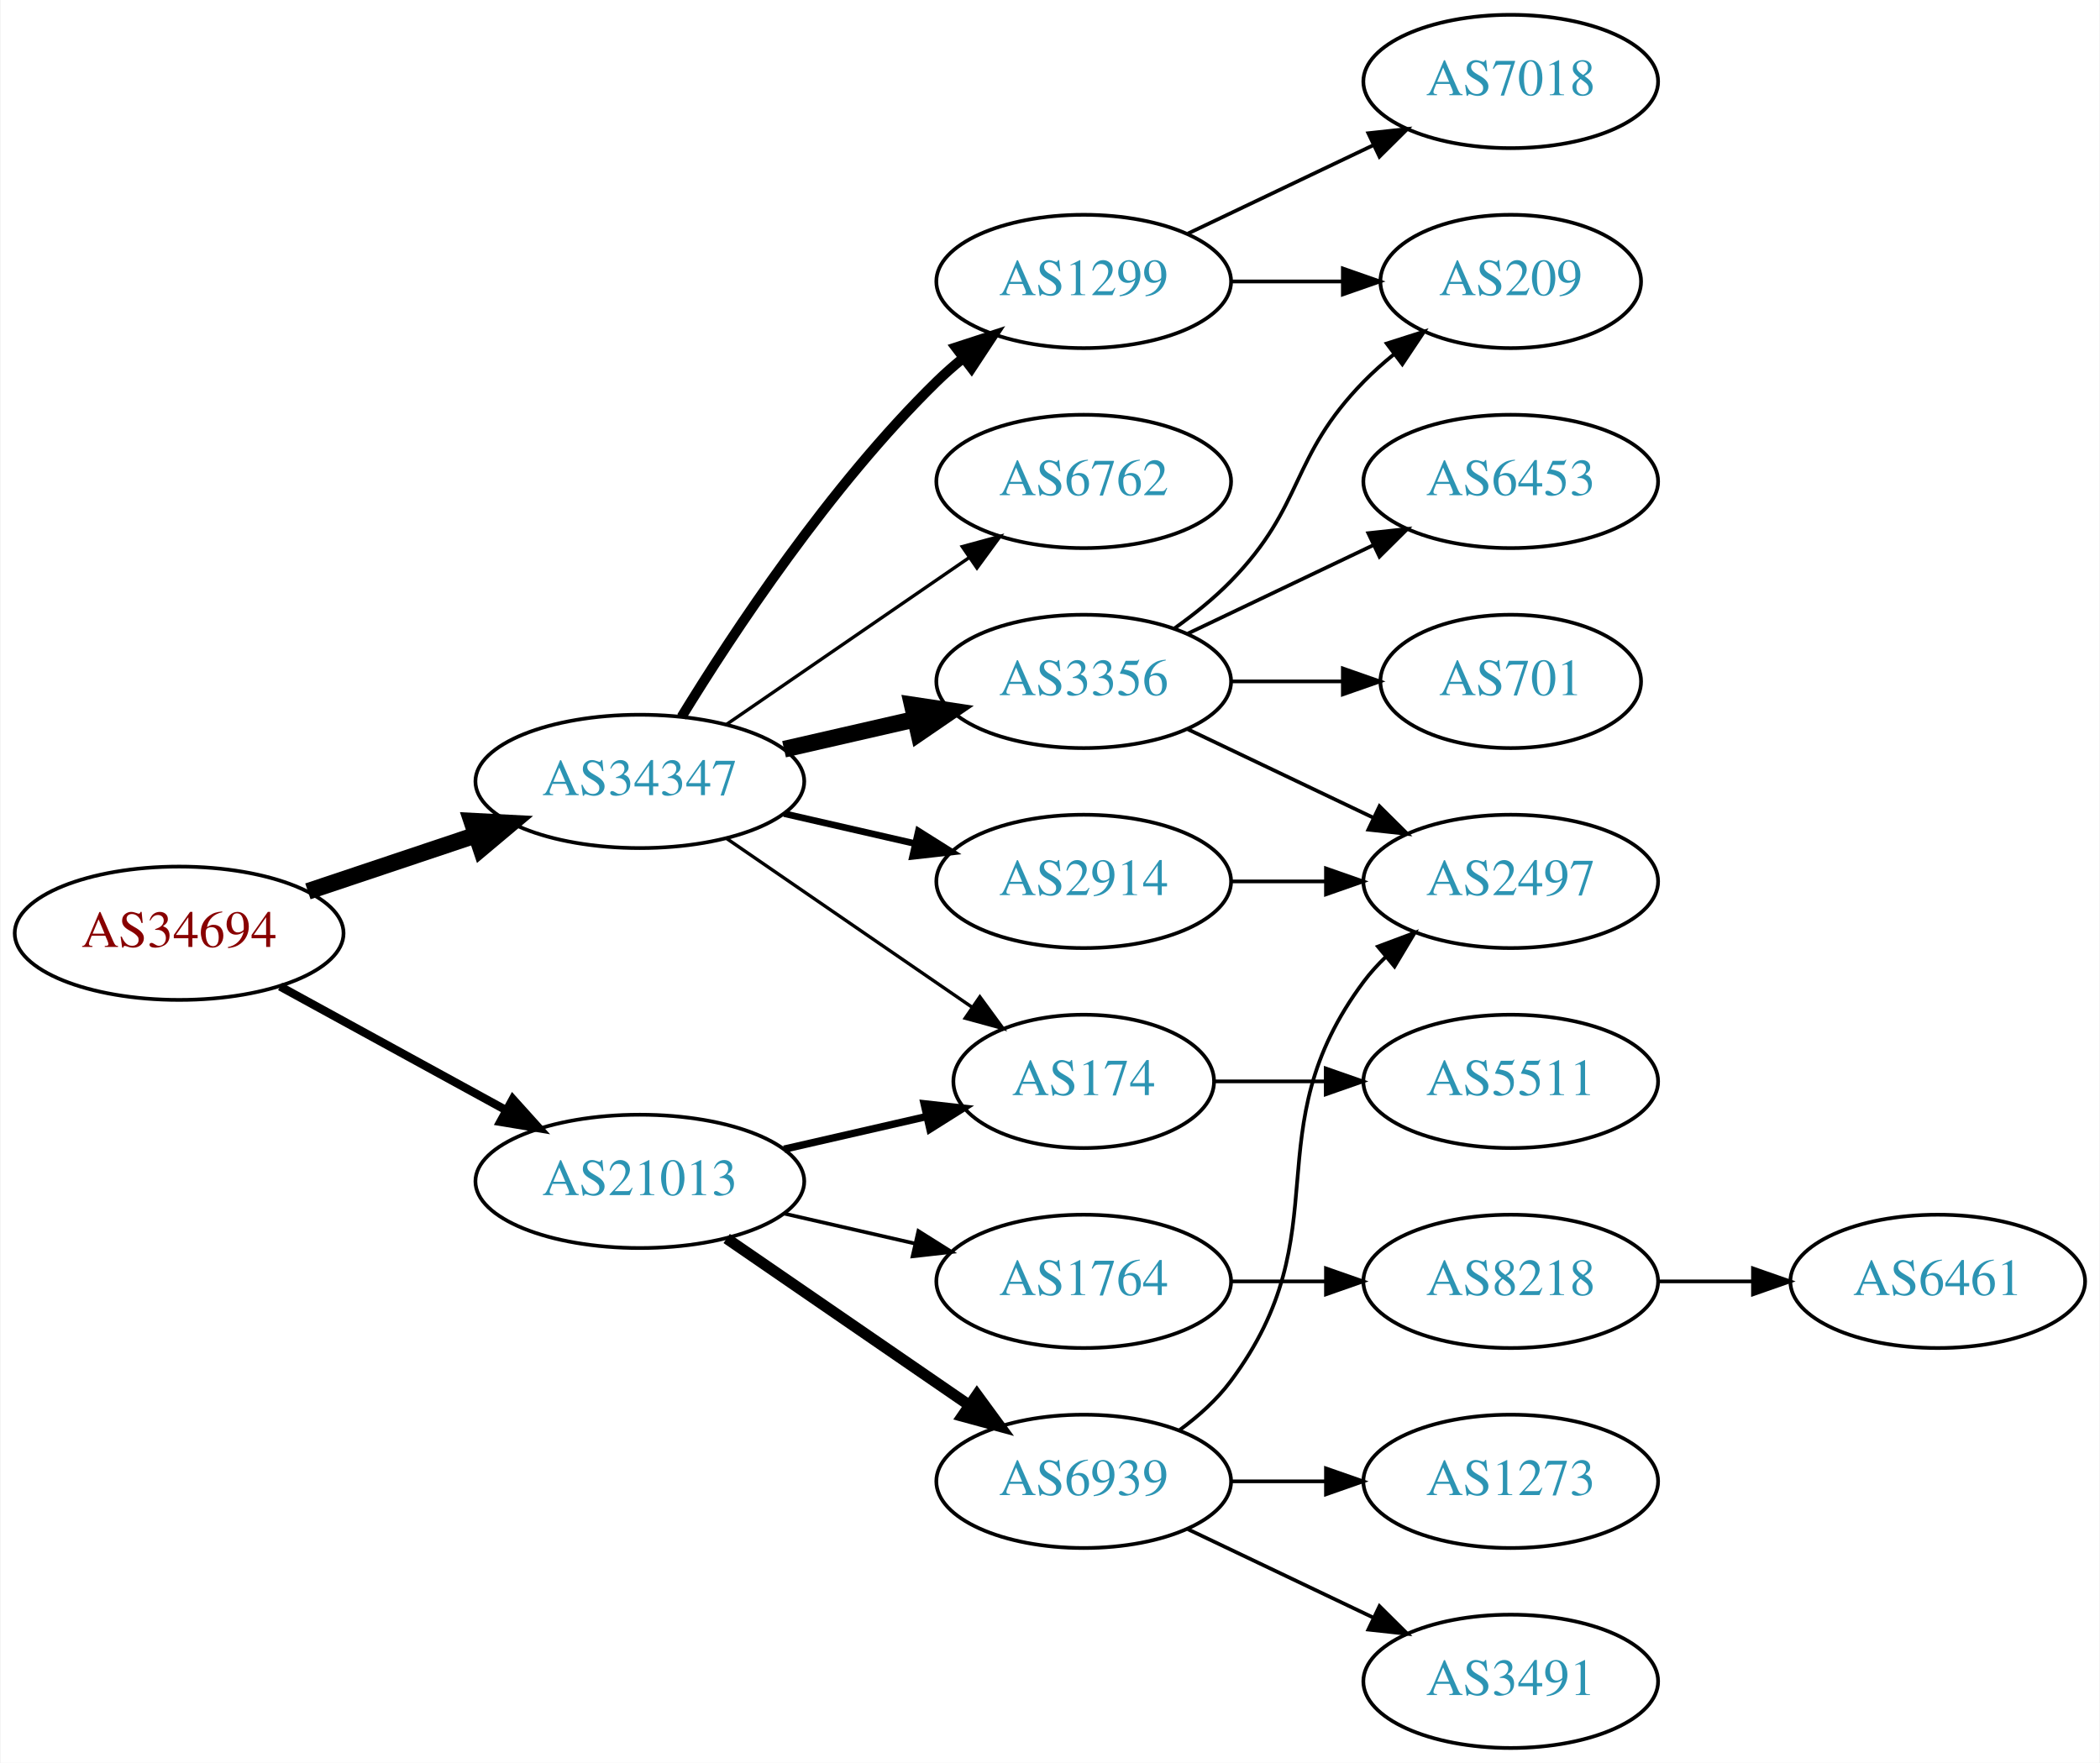
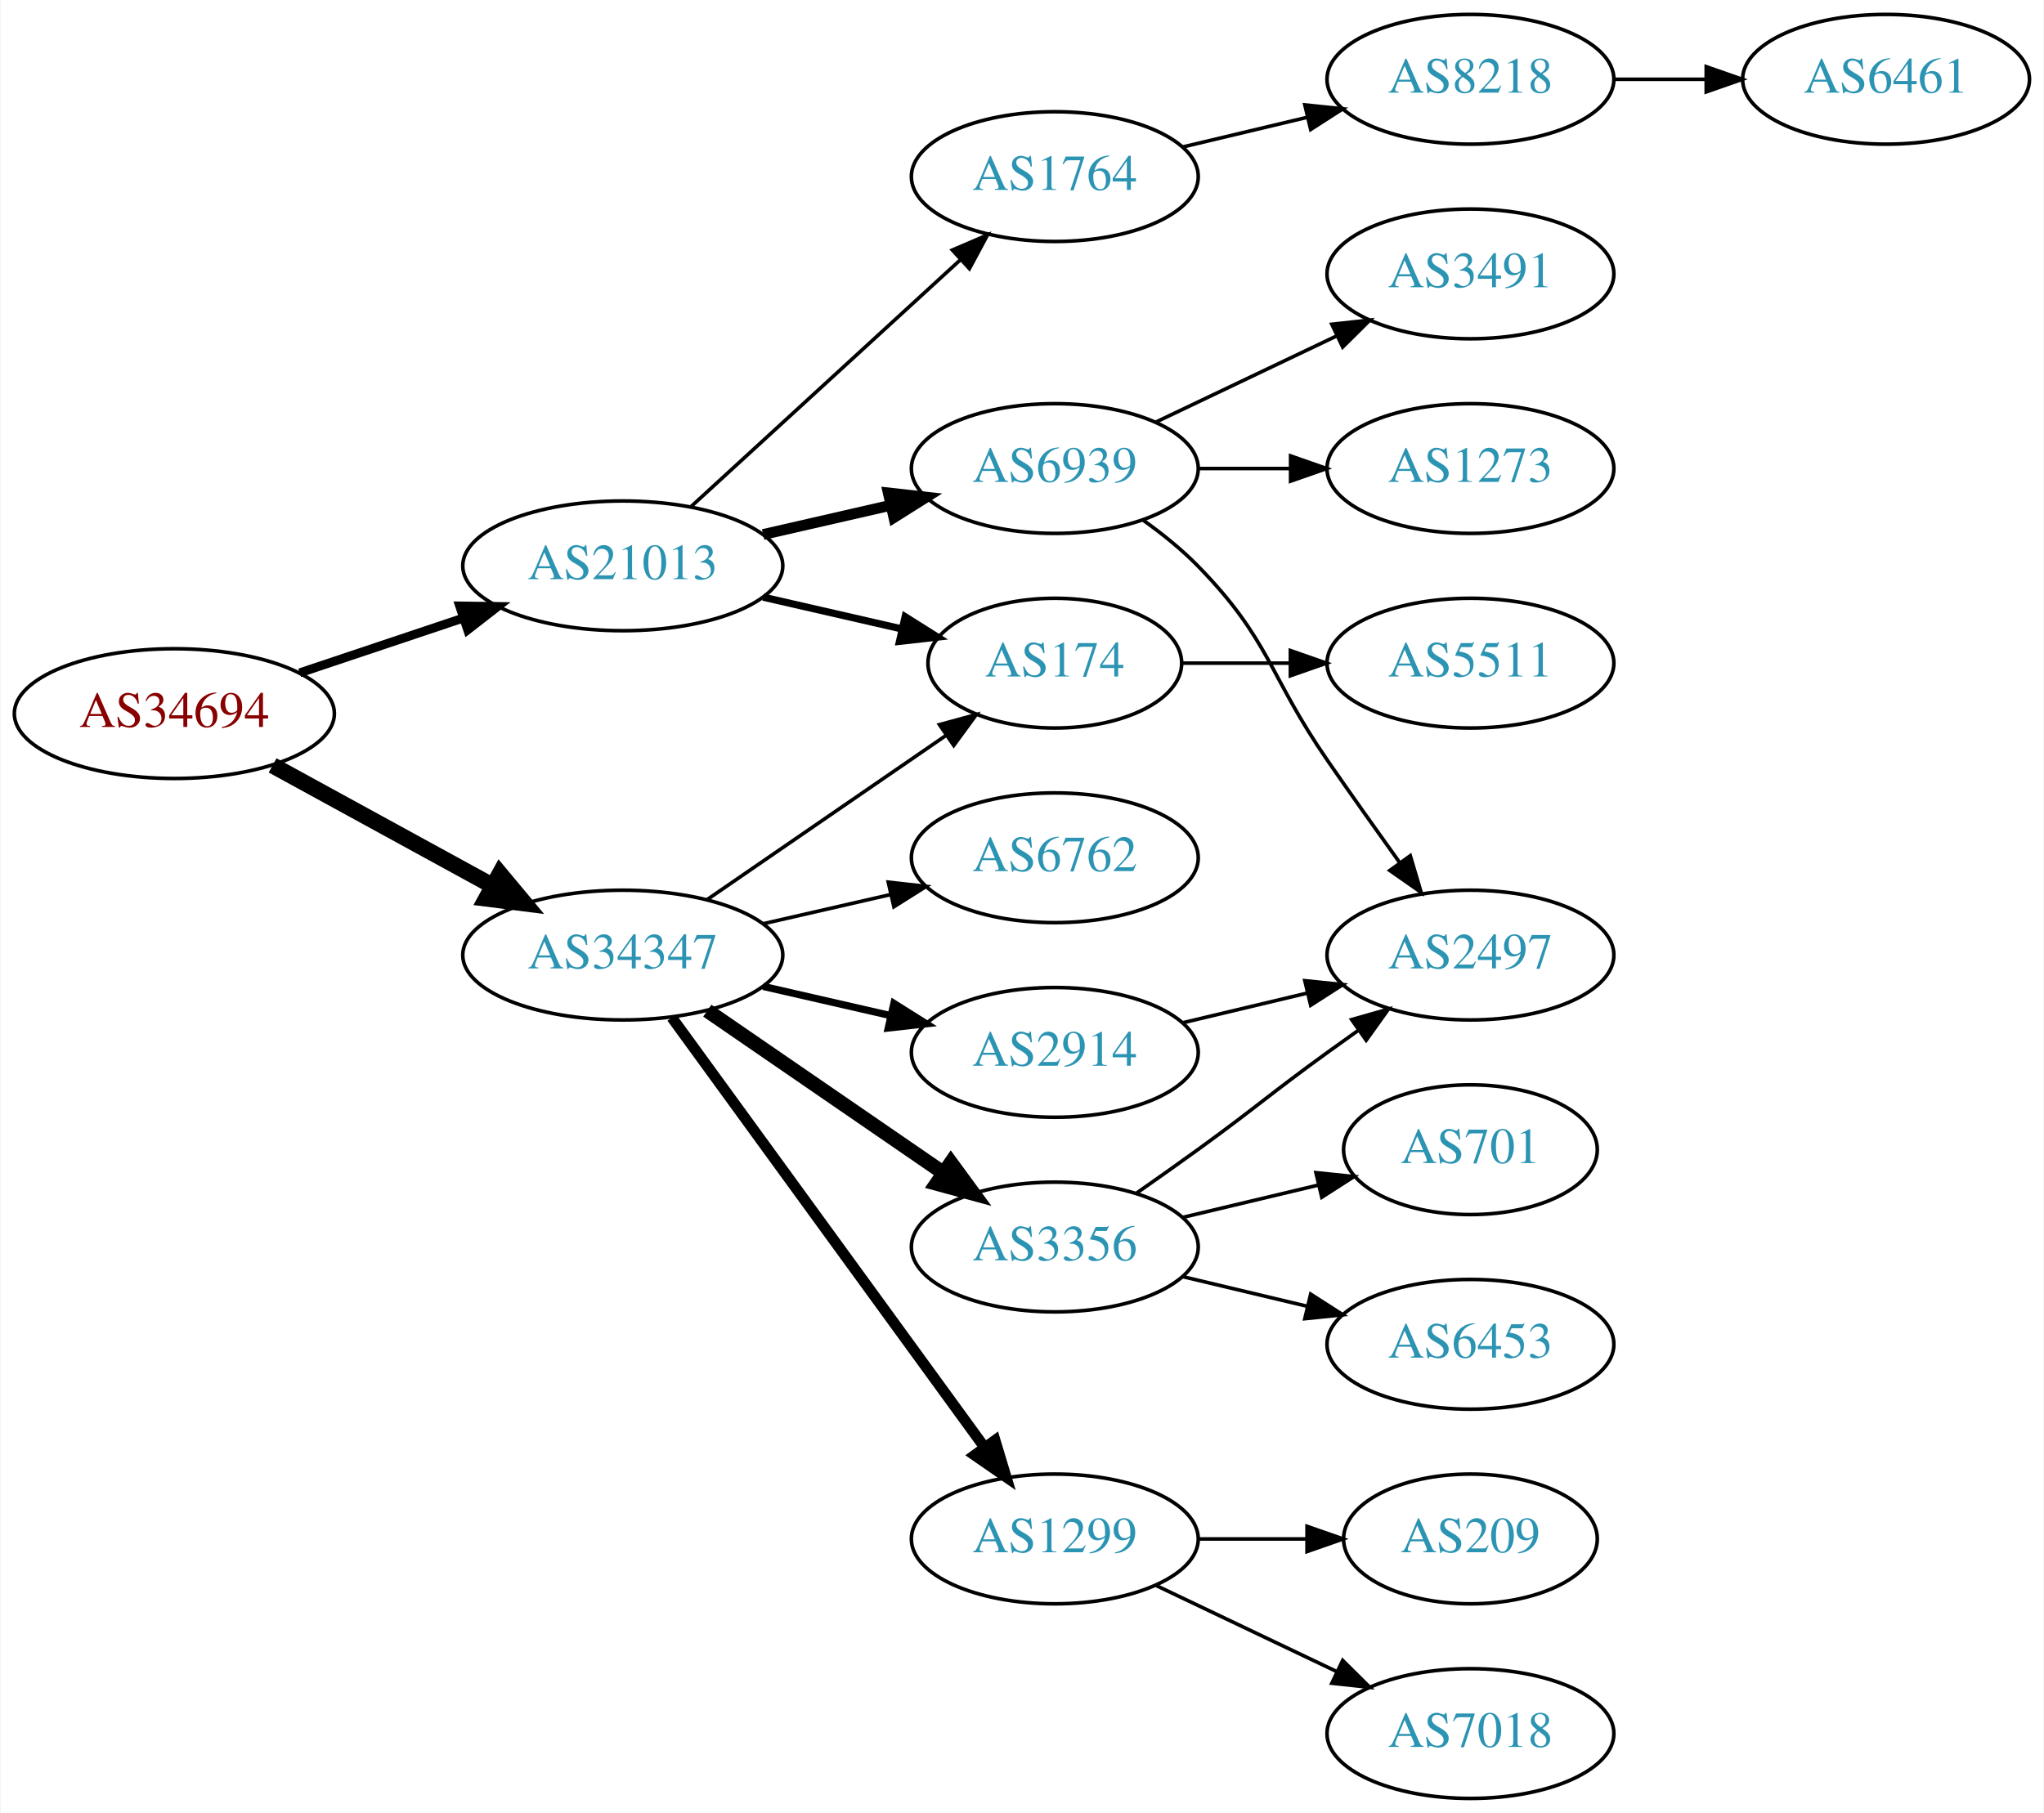
- <svg xmlns="http://www.w3.org/2000/svg" xmlns:xlink="http://www.w3.org/1999/xlink" width="567pt" height="476pt" viewBox="0.00 0.00 566.66 476.00">
-   <g id="graph0" class="graph" transform="scale(1 1) rotate(0) translate(4 472)">
-     <polygon fill="white" stroke="none" points="-4,4 -4,-472 562.663,-472 562.663,4 -4,4" />
+ <svg xmlns="http://www.w3.org/2000/svg" xmlns:xlink="http://www.w3.org/1999/xlink" width="567pt" height="503pt" viewBox="0.00 0.00 566.66 503.00">
+   <g id="graph0" class="graph" transform="scale(1 1) rotate(0) translate(4 499)">
+     <polygon fill="white" stroke="none" points="-4,4 -4,-499 562.663,-499 562.663,4 -4,4" />
    <g id="node1" class="node">
      <g id="a_node1">
        <a xlink:href="/asn/34694" xlink:title="AS34694 ~ Stadtwerke Woergl GmbH [AT]">
-           <ellipse fill="#ffffff" stroke="black" cx="44.196" cy="-220" rx="44.393" ry="18" />
-           <text text-anchor="middle" x="44.196" y="-216.3" font-family="Times,serif" font-size="14.00" fill="#880000">AS34694</text>
+           <ellipse fill="#ffffff" stroke="black" cx="44.196" cy="-301" rx="44.393" ry="18" />
+           <text text-anchor="middle" x="44.196" y="-297.3" font-family="Times,serif" font-size="14.00" fill="#880000">AS34694</text>
        </a>
      </g>
    </g>
    <g id="node2" class="node">
      <g id="a_node2">
        <a xlink:href="/asn/21013" xlink:title="AS21013 ~ Wels, AT [AT]">
-           <ellipse fill="#ffffff" stroke="black" cx="168.588" cy="-153" rx="44.393" ry="18" />
-           <text text-anchor="middle" x="168.588" y="-149.3" font-family="Times,serif" font-size="14.00" fill="#2c94b3">AS21013</text>
+           <ellipse fill="#ffffff" stroke="black" cx="168.588" cy="-342" rx="44.393" ry="18" />
+           <text text-anchor="middle" x="168.588" y="-338.3" font-family="Times,serif" font-size="14.00" fill="#2c94b3">AS21013</text>
        </a>
      </g>
    </g>
    <g id="edge1" class="edge">
-       <path fill="none" stroke="black" stroke-width="2.25" d="M71.452,-205.627C89.279,-195.868 113.056,-182.852 132.503,-172.207" />
-       <polygon fill="black" stroke="black" stroke-width="2.25" points="134.284,-175.221 141.375,-167.349 130.923,-169.081 134.284,-175.221" />
+       <path fill="none" stroke="black" stroke-width="2.455" d="M78.964,-312.312C93.01,-317.017 109.488,-322.537 124.399,-327.532" />
+       <polygon fill="black" stroke="black" stroke-width="2.455" points="123.336,-330.867 133.93,-330.725 125.56,-324.23 123.336,-330.867" />
    </g>
    <g id="node3" class="node">
      <g id="a_node3">
        <a xlink:href="/asn/34347" xlink:title="AS34347 ~ HALLAG Kommunal GmbH [AT]">
-           <ellipse fill="#ffffff" stroke="black" cx="168.588" cy="-261" rx="44.393" ry="18" />
-           <text text-anchor="middle" x="168.588" y="-257.3" font-family="Times,serif" font-size="14.00" fill="#2c94b3">AS34347</text>
+           <ellipse fill="#ffffff" stroke="black" cx="168.588" cy="-234" rx="44.393" ry="18" />
+           <text text-anchor="middle" x="168.588" y="-230.3" font-family="Times,serif" font-size="14.00" fill="#2c94b3">AS34347</text>
        </a>
      </g>
    </g>
    <g id="edge2" class="edge">
-       <path fill="none" stroke="black" stroke-width="4.5" d="M78.964,-231.312C93.01,-236.017 109.488,-241.537 124.399,-246.532" />
-       <polygon fill="black" stroke="black" stroke-width="4.5" points="123.197,-250.282 133.93,-249.725 125.699,-242.815 123.197,-250.282" />
+       <path fill="none" stroke="black" stroke-width="4.5" d="M71.452,-286.627C89.279,-276.868 113.056,-263.852 132.503,-253.207" />
+       <polygon fill="black" stroke="black" stroke-width="4.5" points="134.494,-256.605 141.375,-248.349 130.713,-249.697 134.494,-256.605" />
    </g>
    <g id="node4" class="node">
      <g id="a_node4">
-         <a xlink:href="/asn/6939" xlink:title="AS6939 ~ Hurricane Electric LLC [US]">
-           <ellipse fill="#ffffff" stroke="black" cx="288.431" cy="-72" rx="39.794" ry="18" />
-           <text text-anchor="middle" x="288.431" y="-68.3" font-family="Times,serif" font-size="14.00" fill="#2c94b3">AS6939</text>
+         <a xlink:href="/asn/174" xlink:title="AS174 ~ Cogent Communications [US]">
+           <ellipse fill="#ffffff" stroke="black" cx="288.431" cy="-315" rx="35.194" ry="18" />
+           <text text-anchor="middle" x="288.431" y="-311.3" font-family="Times,serif" font-size="14.00" fill="#2c94b3">AS174</text>
        </a>
      </g>
    </g>
    <g id="edge3" class="edge">
-       <path fill="none" stroke="black" stroke-width="3" d="M192.031,-137.574C210.612,-124.802 237.173,-106.545 257.553,-92.537" />
-       <polygon fill="black" stroke="black" stroke-width="3" points="259.609,-95.371 265.867,-86.822 255.643,-89.602 259.609,-95.371" />
+       <path fill="none" stroke="black" stroke-width="2" d="M207.523,-333.308C219.84,-330.486 233.565,-327.342 246.116,-324.466" />
+       <polygon fill="black" stroke="black" stroke-width="2" points="246.914,-327.874 255.88,-322.229 245.351,-321.051 246.914,-327.874" />
    </g>
    <g id="node5" class="node">
      <g id="a_node5">
-         <a xlink:href="/asn/174" xlink:title="AS174 ~ Cogent Communications [US]">
-           <ellipse fill="#ffffff" stroke="black" cx="288.431" cy="-180" rx="35.194" ry="18" />
-           <text text-anchor="middle" x="288.431" y="-176.3" font-family="Times,serif" font-size="14.00" fill="#2c94b3">AS174</text>
+         <a xlink:href="/asn/1764" xlink:title="AS1764 ~ NEXTLAYER-AS [AT]">
+           <ellipse fill="#ffffff" stroke="black" cx="288.431" cy="-450" rx="39.794" ry="18" />
+           <text text-anchor="middle" x="288.431" y="-446.3" font-family="Times,serif" font-size="14.00" fill="#2c94b3">AS1764</text>
        </a>
      </g>
    </g>
    <g id="edge4" class="edge">
-       <path fill="none" stroke="black" stroke-width="2" d="M207.523,-161.692C219.84,-164.514 233.565,-167.658 246.116,-170.534" />
-       <polygon fill="black" stroke="black" stroke-width="2" points="245.351,-173.949 255.88,-172.771 246.914,-167.126 245.351,-173.949" />
+       <path fill="none" stroke="black" d="M187.486,-358.403C207.414,-376.667 239.772,-406.322 262.249,-426.921" />
+       <polygon fill="black" stroke="black" points="260.014,-429.62 269.751,-433.797 264.743,-424.46 260.014,-429.62" />
    </g>
    <g id="node6" class="node">
      <g id="a_node6">
-         <a xlink:href="/asn/1764" xlink:title="AS1764 ~ NEXTLAYER-AS [AT]">
-           <ellipse fill="#ffffff" stroke="black" cx="288.431" cy="-126" rx="39.794" ry="18" />
-           <text text-anchor="middle" x="288.431" y="-122.3" font-family="Times,serif" font-size="14.00" fill="#2c94b3">AS1764</text>
+         <a xlink:href="/asn/6939" xlink:title="AS6939 ~ Hurricane Electric LLC [US]">
+           <ellipse fill="#ffffff" stroke="black" cx="288.431" cy="-369" rx="39.794" ry="18" />
+           <text text-anchor="middle" x="288.431" y="-365.3" font-family="Times,serif" font-size="14.00" fill="#2c94b3">AS6939</text>
        </a>
      </g>
    </g>
    <g id="edge5" class="edge">
-       <path fill="none" stroke="black" d="M207.523,-144.308C218.764,-141.733 231.176,-138.889 242.799,-136.226" />
-       <polygon fill="black" stroke="black" points="243.795,-139.588 252.761,-133.943 242.232,-132.765 243.795,-139.588" />
+       <path fill="none" stroke="black" stroke-width="3" d="M207.523,-350.692C218.764,-353.267 231.176,-356.111 242.799,-358.774" />
+       <polygon fill="black" stroke="black" stroke-width="3" points="242.232,-362.235 252.761,-361.057 243.795,-355.412 242.232,-362.235" />
    </g>
    <g id="edge14" class="edge">
-       <path fill="none" stroke="black" stroke-width="0.9" d="M192.031,-245.574C210.846,-232.641 237.843,-214.085 258.319,-200.01" />
-       <polygon fill="black" stroke="black" stroke-width="0.9" points="260.394,-202.831 266.652,-194.282 256.429,-197.063 260.394,-202.831" />
+       <path fill="none" stroke="black" d="M192.031,-249.426C210.846,-262.359 237.843,-280.915 258.319,-294.99" />
+       <polygon fill="black" stroke="black" points="256.429,-297.937 266.652,-300.718 260.394,-292.169 256.429,-297.937" />
    </g>
    <g id="node13" class="node">
      <g id="a_node13">
-         <a xlink:href="/asn/3356" xlink:title="AS3356 ~ Level 3 Parent, LLC [US]">
-           <ellipse fill="#ffffff" stroke="black" cx="288.431" cy="-288" rx="39.794" ry="18" />
-           <text text-anchor="middle" x="288.431" y="-284.3" font-family="Times,serif" font-size="14.00" fill="#2c94b3">AS3356</text>
+         <a xlink:href="/asn/2914" xlink:title="AS2914 ~ NTT America, Inc. [US]">
+           <ellipse fill="#ffffff" stroke="black" cx="288.431" cy="-207" rx="39.794" ry="18" />
+           <text text-anchor="middle" x="288.431" y="-203.3" font-family="Times,serif" font-size="14.00" fill="#2c94b3">AS2914</text>
        </a>
      </g>
    </g>
    <g id="edge12" class="edge">
-       <path fill="none" stroke="black" stroke-width="4.5" d="M207.523,-269.692C218.764,-272.267 231.176,-275.111 242.799,-277.774" />
-       <polygon fill="black" stroke="black" stroke-width="4.5" points="242.134,-281.661 252.761,-280.057 243.893,-273.985 242.134,-281.661" />
+       <path fill="none" stroke="black" stroke-width="2" d="M207.523,-225.308C218.764,-222.733 231.176,-219.889 242.799,-217.226" />
+       <polygon fill="black" stroke="black" stroke-width="2" points="243.795,-220.588 252.761,-214.943 242.232,-213.765 243.795,-220.588" />
    </g>
    <g id="node14" class="node">
      <g id="a_node14">
-         <a xlink:href="/asn/6762" xlink:title="AS6762 ~ TELECOM ITALIA SPARKLE S.p.A. [IT]">
-           <ellipse fill="#ffffff" stroke="black" cx="288.431" cy="-342" rx="39.794" ry="18" />
-           <text text-anchor="middle" x="288.431" y="-338.3" font-family="Times,serif" font-size="14.00" fill="#2c94b3">AS6762</text>
+         <a xlink:href="/asn/1299" xlink:title="AS1299 ~ Telia Carrier [EU]">
+           <ellipse fill="#ffffff" stroke="black" cx="288.431" cy="-72" rx="39.794" ry="18" />
+           <text text-anchor="middle" x="288.431" y="-68.3" font-family="Times,serif" font-size="14.00" fill="#2c94b3">AS1299</text>
        </a>
      </g>
    </g>
    <g id="edge13" class="edge">
-       <path fill="none" stroke="black" stroke-width="0.9" d="M192.031,-276.426C210.612,-289.198 237.173,-307.455 257.553,-321.463" />
-       <polygon fill="black" stroke="black" stroke-width="0.9" points="255.643,-324.398 265.867,-327.178 259.609,-318.629 255.643,-324.398" />
+       <path fill="none" stroke="black" stroke-width="3" d="M182.199,-216.663C203.02,-188.04 244.683,-130.767 268.871,-97.514" />
+       <polygon fill="black" stroke="black" stroke-width="3" points="271.858,-99.358 274.91,-89.212 266.197,-95.24 271.858,-99.358" />
    </g>
    <g id="node15" class="node">
      <g id="a_node15">
-         <a xlink:href="/asn/2914" xlink:title="AS2914 ~ NTT America, Inc. [US]">
-           <ellipse fill="#ffffff" stroke="black" cx="288.431" cy="-234" rx="39.794" ry="18" />
-           <text text-anchor="middle" x="288.431" y="-230.3" font-family="Times,serif" font-size="14.00" fill="#2c94b3">AS2914</text>
+         <a xlink:href="/asn/3356" xlink:title="AS3356 ~ Level 3 Parent, LLC [US]">
+           <ellipse fill="#ffffff" stroke="black" cx="288.431" cy="-153" rx="39.794" ry="18" />
+           <text text-anchor="middle" x="288.431" y="-149.3" font-family="Times,serif" font-size="14.00" fill="#2c94b3">AS3356</text>
        </a>
      </g>
    </g>
    <g id="edge15" class="edge">
-       <path fill="none" stroke="black" stroke-width="1.8" d="M207.523,-252.308C218.764,-249.733 231.176,-246.889 242.799,-244.226" />
-       <polygon fill="black" stroke="black" stroke-width="1.8" points="243.795,-247.588 252.761,-241.943 242.232,-240.765 243.795,-247.588" />
+       <path fill="none" stroke="black" stroke-width="4" d="M192.031,-218.574C210.612,-205.802 237.173,-187.545 257.553,-173.537" />
+       <polygon fill="black" stroke="black" stroke-width="4" points="259.609,-176.371 265.867,-167.822 255.643,-170.602 259.609,-176.371" />
    </g>
    <g id="node16" class="node">
      <g id="a_node16">
-         <a xlink:href="/asn/1299" xlink:title="AS1299 ~ Telia Carrier [EU]">
-           <ellipse fill="#ffffff" stroke="black" cx="288.431" cy="-396" rx="39.794" ry="18" />
-           <text text-anchor="middle" x="288.431" y="-392.3" font-family="Times,serif" font-size="14.00" fill="#2c94b3">AS1299</text>
+         <a xlink:href="/asn/6762" xlink:title="AS6762 ~ TELECOM ITALIA SPARKLE S.p.A. [IT]">
+           <ellipse fill="#ffffff" stroke="black" cx="288.431" cy="-261" rx="39.794" ry="18" />
+           <text text-anchor="middle" x="288.431" y="-257.3" font-family="Times,serif" font-size="14.00" fill="#2c94b3">AS6762</text>
        </a>
      </g>
    </g>
    <g id="edge16" class="edge">
-       <path fill="none" stroke="black" stroke-width="2.7" d="M179.854,-278.44C193.662,-300.991 219.851,-340.722 248.784,-369 250.924,-371.092 253.242,-373.137 255.642,-375.106" />
-       <polygon fill="black" stroke="black" stroke-width="2.7" points="253.908,-378.185 263.983,-381.464 258.152,-372.618 253.908,-378.185" />
+       <path fill="none" stroke="black" d="M207.523,-242.692C218.764,-245.267 231.176,-248.111 242.799,-250.774" />
+       <polygon fill="black" stroke="black" points="242.232,-254.235 252.761,-253.057 243.795,-247.412 242.232,-254.235" />
    </g>
    <g id="node7" class="node">
      <g id="a_node7">
-         <a xlink:href="/asn/3491" xlink:title="AS3491 ~ PCCW Global, Inc. [US]">
-           <ellipse fill="#ffffff" stroke="black" cx="403.724" cy="-18" rx="39.794" ry="18" />
-           <text text-anchor="middle" x="403.724" y="-14.3" font-family="Times,serif" font-size="14.00" fill="#2c94b3">AS3491</text>
+         <a xlink:href="/asn/5511" xlink:title="AS5511 ~ Orange S.A. [FR]">
+           <ellipse fill="#ffffff" stroke="black" cx="403.724" cy="-315" rx="39.794" ry="18" />
+           <text text-anchor="middle" x="403.724" y="-311.3" font-family="Times,serif" font-size="14.00" fill="#2c94b3">AS5511</text>
        </a>
      </g>
    </g>
    <g id="edge6" class="edge">
-       <path fill="none" stroke="black" d="M316.567,-59.066C331.561,-51.919 350.382,-42.948 366.605,-35.215" />
-       <polygon fill="black" stroke="black" points="368.288,-38.291 375.809,-30.829 365.276,-31.972 368.288,-38.291" />
+       <path fill="none" stroke="black" d="M323.73,-315C333.107,-315 343.457,-315 353.492,-315" />
+       <polygon fill="black" stroke="black" points="353.781,-318.5 363.781,-315 353.781,-311.5 353.781,-318.5" />
    </g>
    <g id="node8" class="node">
      <g id="a_node8">
+         <a xlink:href="/asn/8218" xlink:title="AS8218 ~ legacy Neotelecoms [FR]">
+           <ellipse fill="#ffffff" stroke="black" cx="403.724" cy="-477" rx="39.794" ry="18" />
+           <text text-anchor="middle" x="403.724" y="-473.3" font-family="Times,serif" font-size="14.00" fill="#2c94b3">AS8218</text>
+         </a>
+       </g>
+     </g>
+     <g id="edge7" class="edge">
+       <path fill="none" stroke="black" d="M324.038,-458.248C334.909,-460.838 347.064,-463.735 358.506,-466.462" />
+       <polygon fill="black" stroke="black" points="357.789,-469.889 368.328,-468.803 359.412,-463.08 357.789,-469.889" />
+     </g>
+     <g id="node10" class="node">
+       <g id="a_node10">
        <a xlink:href="/asn/1273" xlink:title="AS1273 ~ Vodafone Group PLC [EU]">
-           <ellipse fill="#ffffff" stroke="black" cx="403.724" cy="-72" rx="39.794" ry="18" />
-           <text text-anchor="middle" x="403.724" y="-68.3" font-family="Times,serif" font-size="14.00" fill="#2c94b3">AS1273</text>
-         </a>
-       </g>
-     </g>
-     <g id="edge7" class="edge">
-       <path fill="none" stroke="black" d="M328.103,-72C336.306,-72 345.07,-72 353.602,-72" />
-       <polygon fill="black" stroke="black" points="353.841,-75.5 363.841,-72 353.841,-68.5 353.841,-75.5" />
-     </g>
-     <g id="node9" class="node">
-       <g id="a_node9">
+           <ellipse fill="#ffffff" stroke="black" cx="403.724" cy="-369" rx="39.794" ry="18" />
+           <text text-anchor="middle" x="403.724" y="-365.3" font-family="Times,serif" font-size="14.00" fill="#2c94b3">AS1273</text>
+         </a>
+       </g>
+     </g>
+     <g id="edge9" class="edge">
+       <path fill="none" stroke="black" d="M328.103,-369C336.306,-369 345.07,-369 353.602,-369" />
+       <polygon fill="black" stroke="black" points="353.841,-372.5 363.841,-369 353.841,-365.5 353.841,-372.5" />
+     </g>
+     <g id="node11" class="node">
+       <g id="a_node11">
+         <a xlink:href="/asn/3491" xlink:title="AS3491 ~ PCCW Global, Inc. [US]">
+           <ellipse fill="#ffffff" stroke="black" cx="403.724" cy="-423" rx="39.794" ry="18" />
+           <text text-anchor="middle" x="403.724" y="-419.3" font-family="Times,serif" font-size="14.00" fill="#2c94b3">AS3491</text>
+         </a>
+       </g>
+     </g>
+     <g id="edge10" class="edge">
+       <path fill="none" stroke="black" d="M316.567,-381.934C331.561,-389.081 350.382,-398.052 366.605,-405.785" />
+       <polygon fill="black" stroke="black" points="365.276,-409.028 375.809,-410.171 368.288,-402.709 365.276,-409.028" />
+     </g>
+     <g id="node12" class="node">
+       <g id="a_node12">
        <a xlink:href="/asn/2497" xlink:title="AS2497 ~ Internet Initiative Japan Inc. [JP]">
          <ellipse fill="#ffffff" stroke="black" cx="403.724" cy="-234" rx="39.794" ry="18" />
          <text text-anchor="middle" x="403.724" y="-230.3" font-family="Times,serif" font-size="14.00" fill="#2c94b3">AS2497</text>
        </a>
      </g>
    </g>
+     <g id="edge11" class="edge">
+       <path fill="none" stroke="black" d="M313.025,-354.611C318.281,-350.852 323.613,-346.563 328.077,-342 348.25,-321.383 347.681,-311.731 364.077,-288 370.533,-278.656 377.743,-268.506 384.171,-259.555" />
+       <polygon fill="black" stroke="black" points="387.037,-261.565 390.045,-251.406 381.358,-257.472 387.037,-261.565" />
+     </g>
+     <g id="node9" class="node">
+       <g id="a_node9">
+         <a xlink:href="/asn/6461" xlink:title="AS6461 ~ Zayo Bandwidth [US]">
+           <ellipse fill="#ffffff" stroke="black" cx="519.017" cy="-477" rx="39.794" ry="18" />
+           <text text-anchor="middle" x="519.017" y="-473.3" font-family="Times,serif" font-size="14.00" fill="#2c94b3">AS6461</text>
+         </a>
+       </g>
+     </g>
    <g id="edge8" class="edge">
-       <path fill="none" stroke="black" d="M314.362,-85.882C319.438,-89.611 324.356,-94.016 328.077,-99 358.349,-139.542 333.806,-166.458 364.077,-207 365.822,-209.336 367.829,-211.545 369.992,-213.617" />
-       <polygon fill="black" stroke="black" points="367.87,-216.405 377.793,-220.118 372.352,-211.027 367.87,-216.405" />
-     </g>
-     <g id="node10" class="node">
-       <g id="a_node10">
-         <a xlink:href="/asn/5511" xlink:title="AS5511 ~ Orange S.A. [FR]">
-           <ellipse fill="#ffffff" stroke="black" cx="403.724" cy="-180" rx="39.794" ry="18" />
-           <text text-anchor="middle" x="403.724" y="-176.3" font-family="Times,serif" font-size="14.00" fill="#2c94b3">AS5511</text>
-         </a>
-       </g>
-     </g>
-     <g id="edge9" class="edge">
-       <path fill="none" stroke="black" d="M323.73,-180C333.107,-180 343.457,-180 353.492,-180" />
-       <polygon fill="black" stroke="black" points="353.781,-183.5 363.781,-180 353.781,-176.5 353.781,-183.5" />
-     </g>
-     <g id="node11" class="node">
-       <g id="a_node11">
-         <a xlink:href="/asn/8218" xlink:title="AS8218 ~ legacy Neotelecoms [FR]">
-           <ellipse fill="#ffffff" stroke="black" cx="403.724" cy="-126" rx="39.794" ry="18" />
-           <text text-anchor="middle" x="403.724" y="-122.3" font-family="Times,serif" font-size="14.00" fill="#2c94b3">AS8218</text>
-         </a>
-       </g>
-     </g>
-     <g id="edge10" class="edge">
-       <path fill="none" stroke="black" d="M328.103,-126C336.306,-126 345.07,-126 353.602,-126" />
-       <polygon fill="black" stroke="black" points="353.841,-129.5 363.841,-126 353.841,-122.5 353.841,-129.5" />
-     </g>
-     <g id="node12" class="node">
-       <g id="a_node12">
-         <a xlink:href="/asn/6461" xlink:title="AS6461 ~ Zayo Bandwidth [US]">
-           <ellipse fill="#ffffff" stroke="black" cx="519.017" cy="-126" rx="39.794" ry="18" />
-           <text text-anchor="middle" x="519.017" y="-122.3" font-family="Times,serif" font-size="14.00" fill="#2c94b3">AS6461</text>
-         </a>
-       </g>
-     </g>
-     <g id="edge11" class="edge">
-       <path fill="none" stroke="black" d="M443.396,-126C451.599,-126 460.363,-126 468.895,-126" />
-       <polygon fill="black" stroke="black" points="469.134,-129.5 479.134,-126 469.134,-122.5 469.134,-129.5" />
-     </g>
-     <g id="edge18" class="edge">
-       <path fill="none" stroke="black" d="M316.567,-275.066C331.561,-267.919 350.382,-258.948 366.605,-251.215" />
-       <polygon fill="black" stroke="black" points="368.288,-254.291 375.809,-246.829 365.276,-247.972 368.288,-254.291" />
+       <path fill="none" stroke="black" d="M443.396,-477C451.599,-477 460.363,-477 468.895,-477" />
+       <polygon fill="black" stroke="black" points="469.134,-480.5 479.134,-477 469.134,-473.5 469.134,-480.5" />
+     </g>
+     <g id="edge22" class="edge">
+       <path fill="none" stroke="black" d="M324.038,-215.248C334.909,-217.838 347.064,-220.735 358.506,-223.462" />
+       <polygon fill="black" stroke="black" points="357.789,-226.889 368.328,-225.803 359.412,-220.08 357.789,-226.889" />
    </g>
    <g id="node17" class="node">
      <g id="a_node17">
-         <a xlink:href="/asn/701" xlink:title="AS701 ~ UUNET [US]">
-           <ellipse fill="#ffffff" stroke="black" cx="403.724" cy="-288" rx="35.194" ry="18" />
-           <text text-anchor="middle" x="403.724" y="-284.3" font-family="Times,serif" font-size="14.00" fill="#2c94b3">AS701</text>
+         <a xlink:href="/asn/7018" xlink:title="AS7018 ~ AT&amp;T Services, Inc. [US]">
+           <ellipse fill="#ffffff" stroke="black" cx="403.724" cy="-18" rx="39.794" ry="18" />
+           <text text-anchor="middle" x="403.724" y="-14.3" font-family="Times,serif" font-size="14.00" fill="#2c94b3">AS7018</text>
        </a>
      </g>
    </g>
    <g id="edge17" class="edge">
-       <path fill="none" stroke="black" d="M328.103,-288C337.808,-288 348.299,-288 358.262,-288" />
-       <polygon fill="black" stroke="black" points="358.398,-291.5 368.398,-288 358.398,-284.5 358.398,-291.5" />
+       <path fill="none" stroke="black" d="M316.567,-59.066C331.561,-51.919 350.382,-42.948 366.605,-35.215" />
+       <polygon fill="black" stroke="black" points="368.288,-38.291 375.809,-30.829 365.276,-31.972 368.288,-38.291" />
    </g>
    <g id="node18" class="node">
      <g id="a_node18">
        <a xlink:href="/asn/209" xlink:title="AS209 ~ CenturyLink Communications, LLC [US]">
-           <ellipse fill="#ffffff" stroke="black" cx="403.724" cy="-396" rx="35.194" ry="18" />
-           <text text-anchor="middle" x="403.724" y="-392.3" font-family="Times,serif" font-size="14.00" fill="#2c94b3">AS209</text>
-         </a>
-       </g>
-     </g>
-     <g id="edge19" class="edge">
-       <path fill="none" stroke="black" d="M313.025,-302.389C318.281,-306.148 323.613,-310.437 328.077,-315 348.25,-335.617 343.905,-348.383 364.077,-369 366.556,-371.534 369.303,-373.983 372.156,-376.304" />
-       <polygon fill="black" stroke="black" points="370.247,-379.248 380.341,-382.468 374.458,-373.657 370.247,-379.248" />
+           <ellipse fill="#ffffff" stroke="black" cx="403.724" cy="-72" rx="35.194" ry="18" />
+           <text text-anchor="middle" x="403.724" y="-68.3" font-family="Times,serif" font-size="14.00" fill="#2c94b3">AS209</text>
+         </a>
+       </g>
+     </g>
+     <g id="edge18" class="edge">
+       <path fill="none" stroke="black" d="M328.103,-72C337.808,-72 348.299,-72 358.262,-72" />
+       <polygon fill="black" stroke="black" points="358.398,-75.5 368.398,-72 358.398,-68.5 358.398,-75.5" />
+     </g>
+     <g id="edge20" class="edge">
+       <path fill="none" stroke="black" d="M311.188,-168.009C316.722,-171.879 322.641,-176.064 328.077,-180 344.277,-191.729 347.877,-195.271 364.077,-207 366.88,-209.029 369.812,-211.125 372.752,-213.21" />
+       <polygon fill="black" stroke="black" points="370.775,-216.097 380.967,-218.991 374.803,-210.373 370.775,-216.097" />
    </g>
    <g id="node19" class="node">
      <g id="a_node19">
        <a xlink:href="/asn/6453" xlink:title="AS6453 ~ TATA COMMUNICATIONS (AMERICA) INC [US]">
-           <ellipse fill="#ffffff" stroke="black" cx="403.724" cy="-342" rx="39.794" ry="18" />
-           <text text-anchor="middle" x="403.724" y="-338.3" font-family="Times,serif" font-size="14.00" fill="#2c94b3">AS6453</text>
-         </a>
-       </g>
-     </g>
-     <g id="edge20" class="edge">
-       <path fill="none" stroke="black" d="M316.567,-300.934C331.561,-308.081 350.382,-317.052 366.605,-324.785" />
-       <polygon fill="black" stroke="black" points="365.276,-328.028 375.809,-329.171 368.288,-321.709 365.276,-328.028" />
-     </g>
-     <g id="edge21" class="edge">
-       <path fill="none" stroke="black" d="M328.103,-234C336.306,-234 345.07,-234 353.602,-234" />
-       <polygon fill="black" stroke="black" points="353.841,-237.5 363.841,-234 353.841,-230.5 353.841,-237.5" />
-     </g>
-     <g id="edge22" class="edge">
-       <path fill="none" stroke="black" d="M328.103,-396C337.808,-396 348.299,-396 358.262,-396" />
-       <polygon fill="black" stroke="black" points="358.398,-399.5 368.398,-396 358.398,-392.5 358.398,-399.5" />
+           <ellipse fill="#ffffff" stroke="black" cx="403.724" cy="-126" rx="39.794" ry="18" />
+           <text text-anchor="middle" x="403.724" y="-122.3" font-family="Times,serif" font-size="14.00" fill="#2c94b3">AS6453</text>
+         </a>
+       </g>
+     </g>
+     <g id="edge19" class="edge">
+       <path fill="none" stroke="black" d="M324.038,-144.752C334.909,-142.162 347.064,-139.265 358.506,-136.538" />
+       <polygon fill="black" stroke="black" points="359.412,-139.92 368.328,-134.197 357.789,-133.111 359.412,-139.92" />
    </g>
    <g id="node20" class="node">
      <g id="a_node20">
-         <a xlink:href="/asn/7018" xlink:title="AS7018 ~ AT&amp;T Services, Inc. [US]">
-           <ellipse fill="#ffffff" stroke="black" cx="403.724" cy="-450" rx="39.794" ry="18" />
-           <text text-anchor="middle" x="403.724" y="-446.3" font-family="Times,serif" font-size="14.00" fill="#2c94b3">AS7018</text>
-         </a>
-       </g>
-     </g>
-     <g id="edge23" class="edge">
-       <path fill="none" stroke="black" d="M316.567,-408.934C331.561,-416.081 350.382,-425.052 366.605,-432.785" />
-       <polygon fill="black" stroke="black" points="365.276,-436.028 375.809,-437.171 368.288,-429.709 365.276,-436.028" />
+         <a xlink:href="/asn/701" xlink:title="AS701 ~ UUNET [US]">
+           <ellipse fill="#ffffff" stroke="black" cx="403.724" cy="-180" rx="35.194" ry="18" />
+           <text text-anchor="middle" x="403.724" y="-176.3" font-family="Times,serif" font-size="14.00" fill="#2c94b3">AS701</text>
+         </a>
+       </g>
+     </g>
+     <g id="edge21" class="edge">
+       <path fill="none" stroke="black" d="M324.038,-161.248C335.833,-164.058 349.137,-167.229 361.405,-170.153" />
+       <polygon fill="black" stroke="black" points="360.871,-173.624 371.41,-172.537 362.494,-166.814 360.871,-173.624" />
    </g>
  </g>
</svg>
